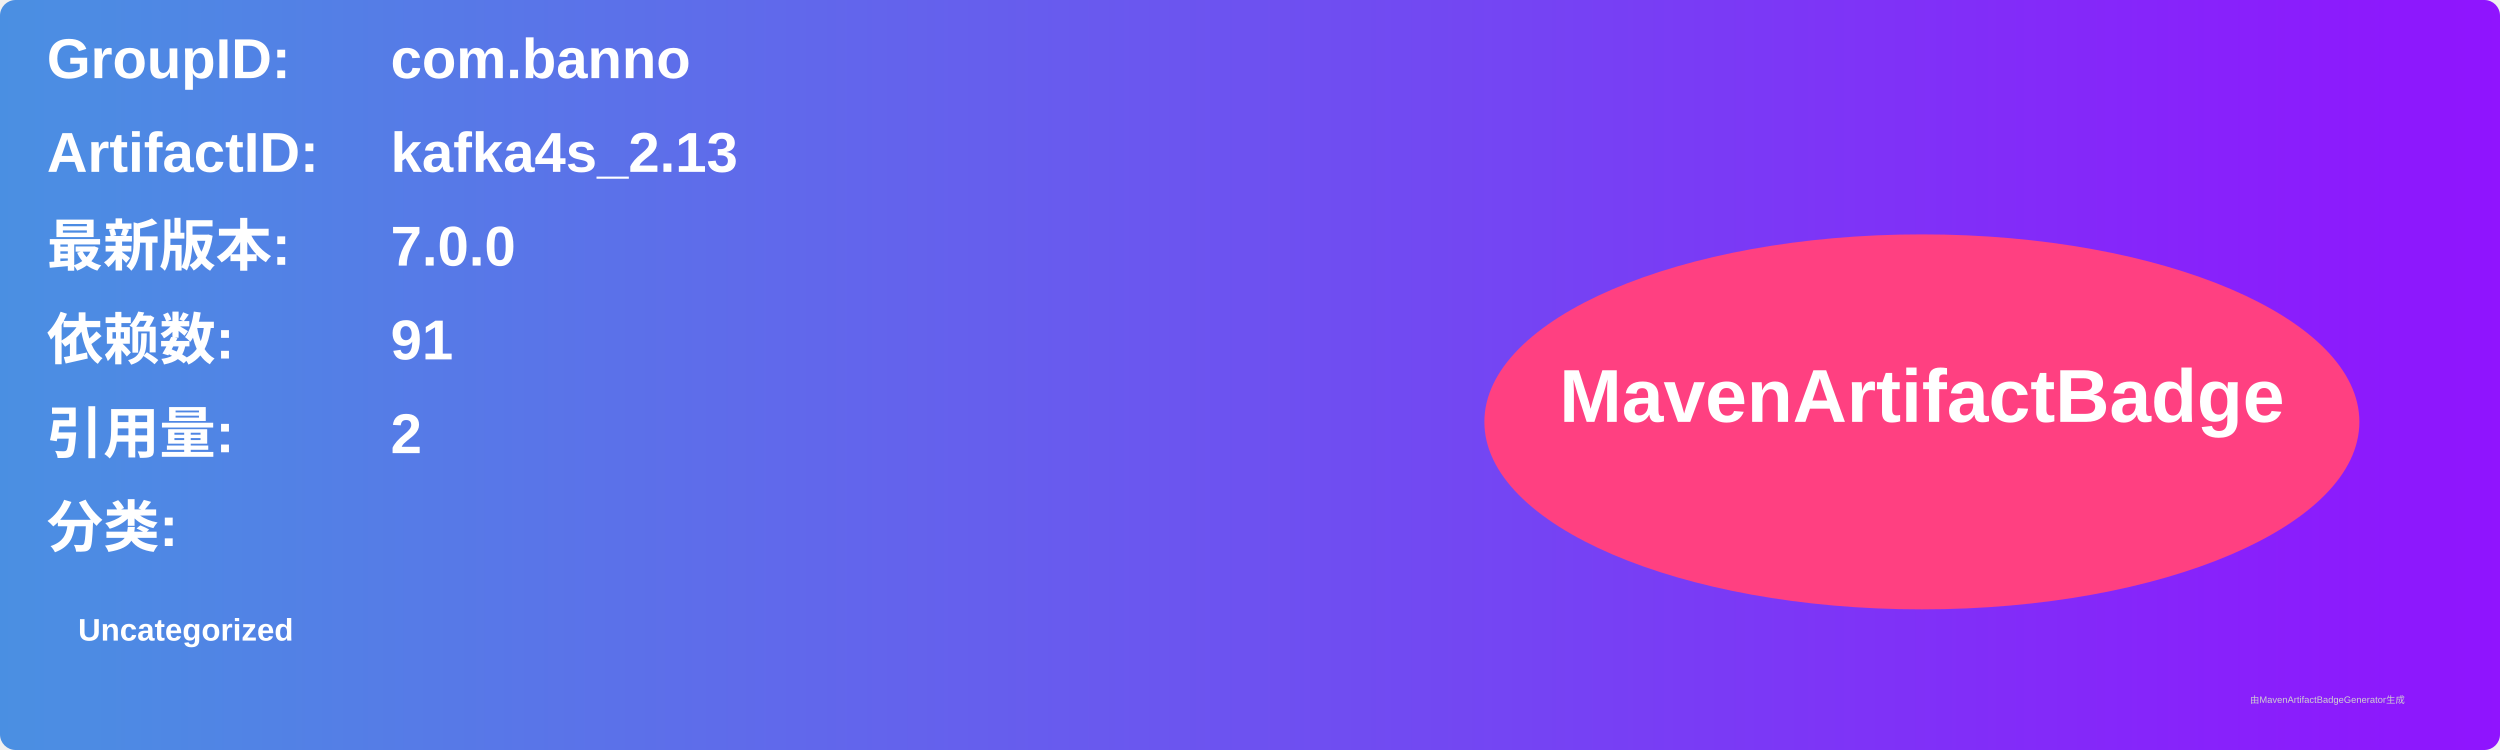
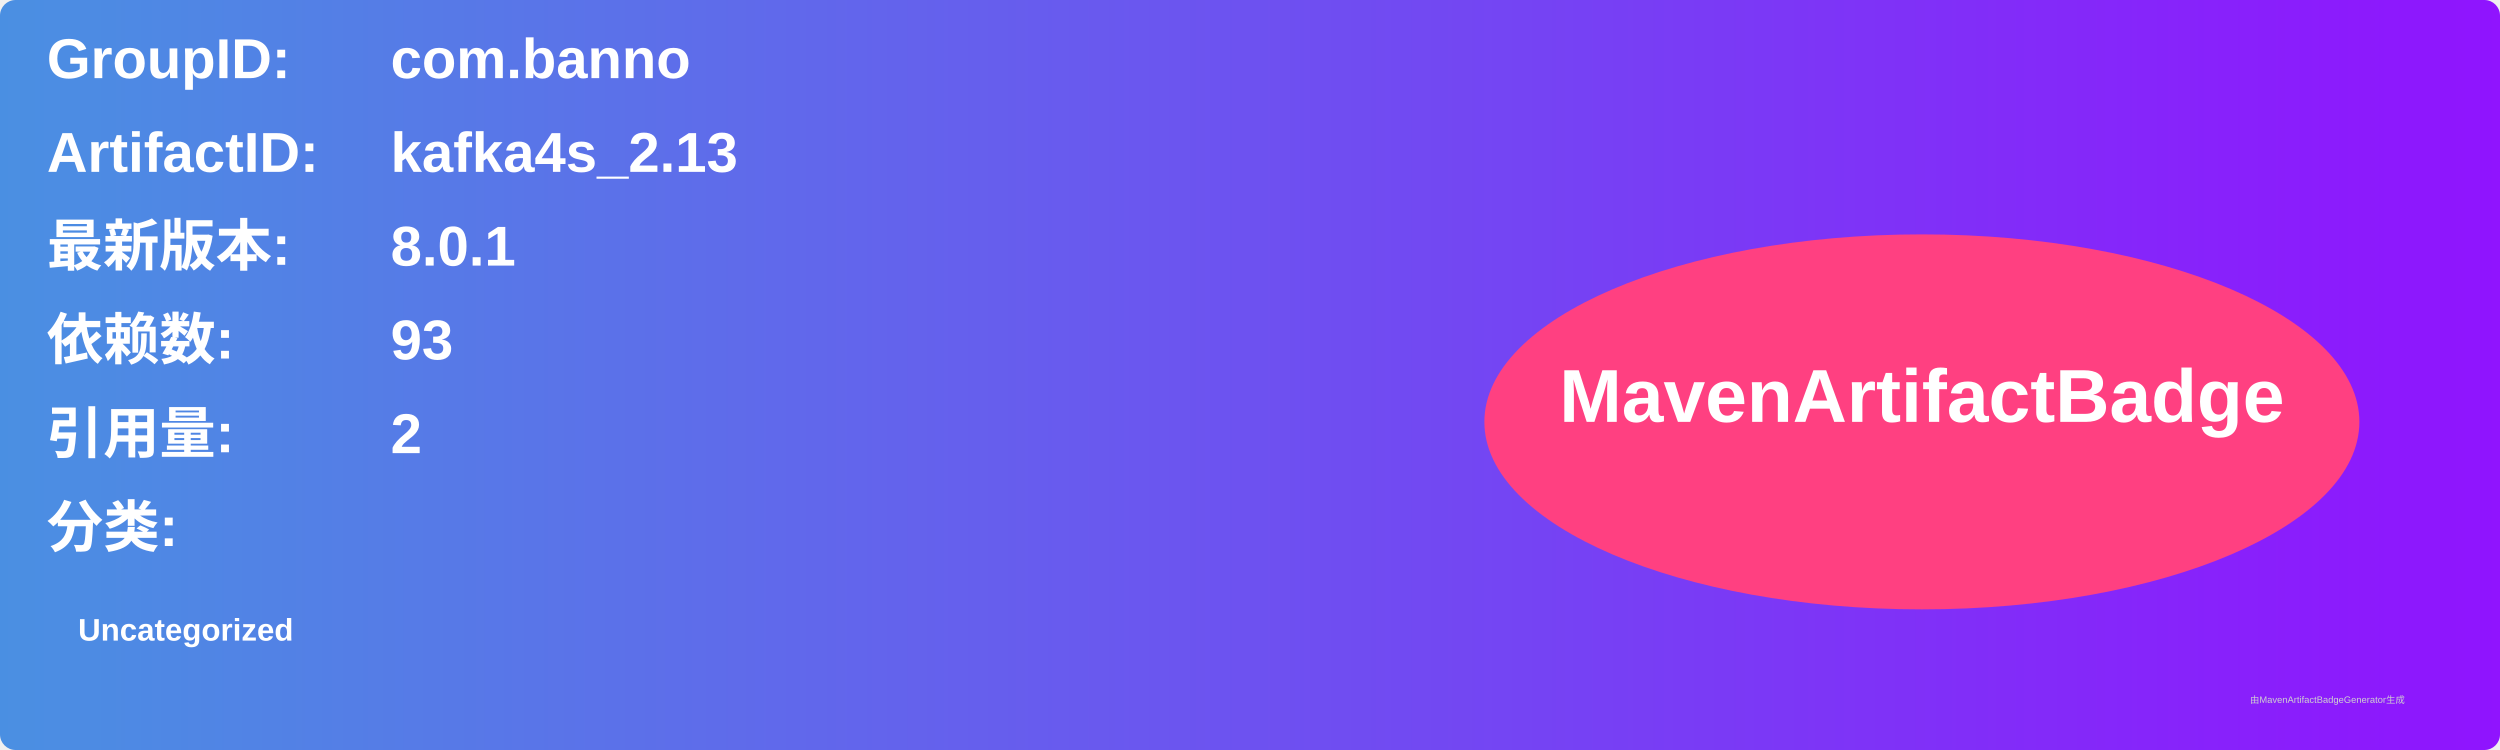
<svg xmlns="http://www.w3.org/2000/svg" width="800" height="240" viewBox="0 0 800 240">
  <linearGradient id="grad" x1="0%" y1="0%" x2="100%" y2="0%">
    <stop offset="0%" stop-color="#4a90e2" />
    <stop offset="100%" stop-color="#9013fe" />
  </linearGradient>
  <rect width="100%" height="100%" rx="5" ry="5" fill="url(#grad)" />
  <g transform="translate(15, 15)">
    <text x="0" y="10" font-family="Arial" font-size="18" fill="white" font-weight="bold" width="260">GroupID:</text>
    <text x="110" y="10" font-family="Arial" font-size="18" fill="white" font-weight="bold" width="460">com.banno</text>
    <text x="0" y="40" font-family="Arial" font-size="18" fill="white" font-weight="bold" width="260">ArtifactID:</text>
    <text x="110" y="40" font-family="Arial" font-size="18" fill="white" font-weight="bold" width="460">kafka4s_2.13</text>
    <text x="0" y="70" font-family="Arial" font-size="18" fill="white" font-weight="bold">最新版本:</text>
    <text x="110" y="70" font-family="Arial" font-size="18" fill="white" font-weight="bold">
-       <tspan font-weight="bold">7.0.0</tspan>
+       <tspan font-weight="bold">8.0.1</tspan>
    </text>
    <text x="0" y="100" font-family="Arial" font-size="18" fill="white" font-weight="bold">依赖数: </text>
    <text x="110" y="100" font-family="Arial" font-size="18" fill="white">
-       <tspan font-weight="bold">91</tspan>
+       <tspan font-weight="bold">93</tspan>
    </text>
    <text x="0" y="130" font-family="Arial" font-size="18" fill="white" font-weight="bold">引用量: </text>
    <text x="110" y="130" font-family="Arial" font-size="18" fill="white">
      <tspan font-weight="bold">2</tspan>
    </text>
    <text x="0" y="160" font-family="Arial" font-size="18" fill="white" font-weight="bold">分类:</text>
    <text x="10" y="190" font-family="Arial" font-size="10" fill="white">
      <tspan font-weight="bold">Uncategorized</tspan>
    </text>
    <ellipse cx="600" cy="120" rx="140" ry="60" fill="#ff4081" />
    <text x="600" y="120" text-anchor="middle" font-family="Arial" font-size="24" fill="white" font-weight="bold">MavenArtifactBadge</text>
  </g>
  <text x="720" y="225" font-family="Arial" font-size="3" fill="#d0d0d0">由MavenArtifactBadgeGenerator生成</text>
</svg>
